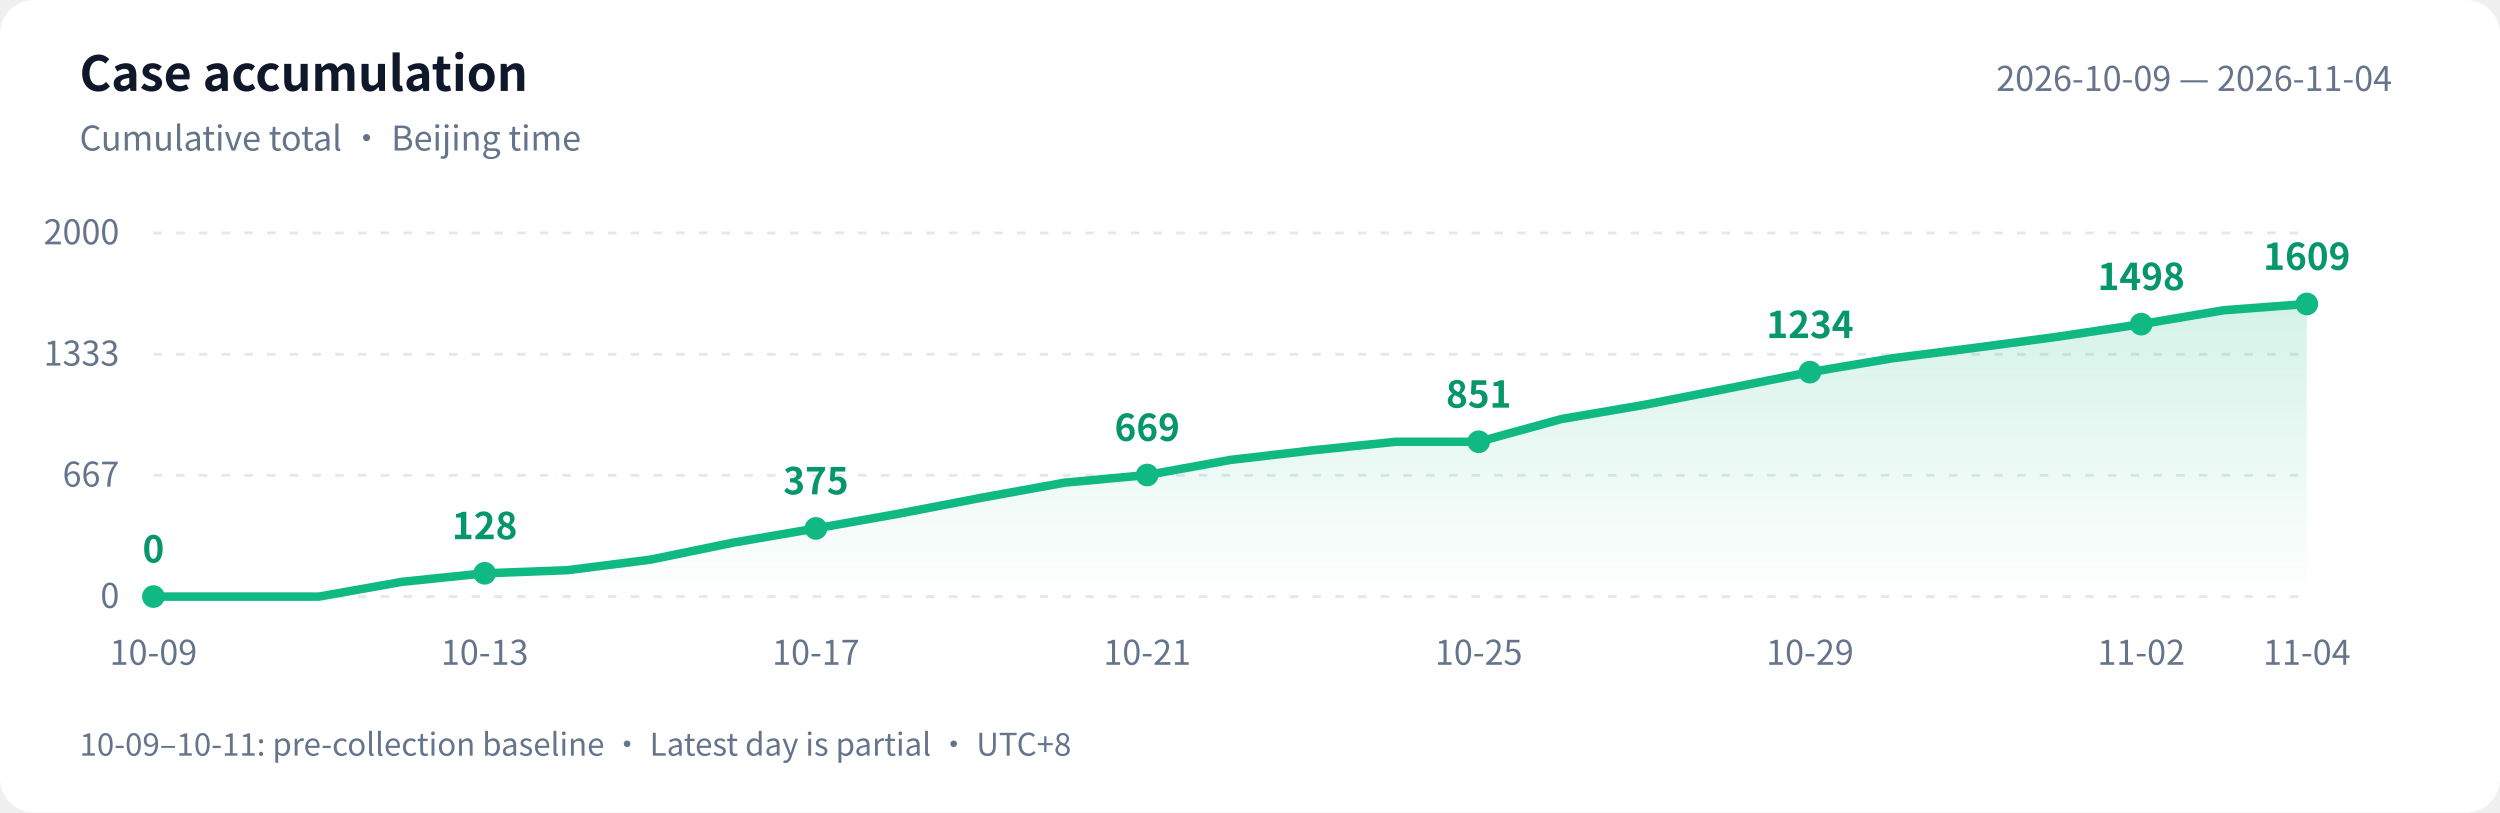
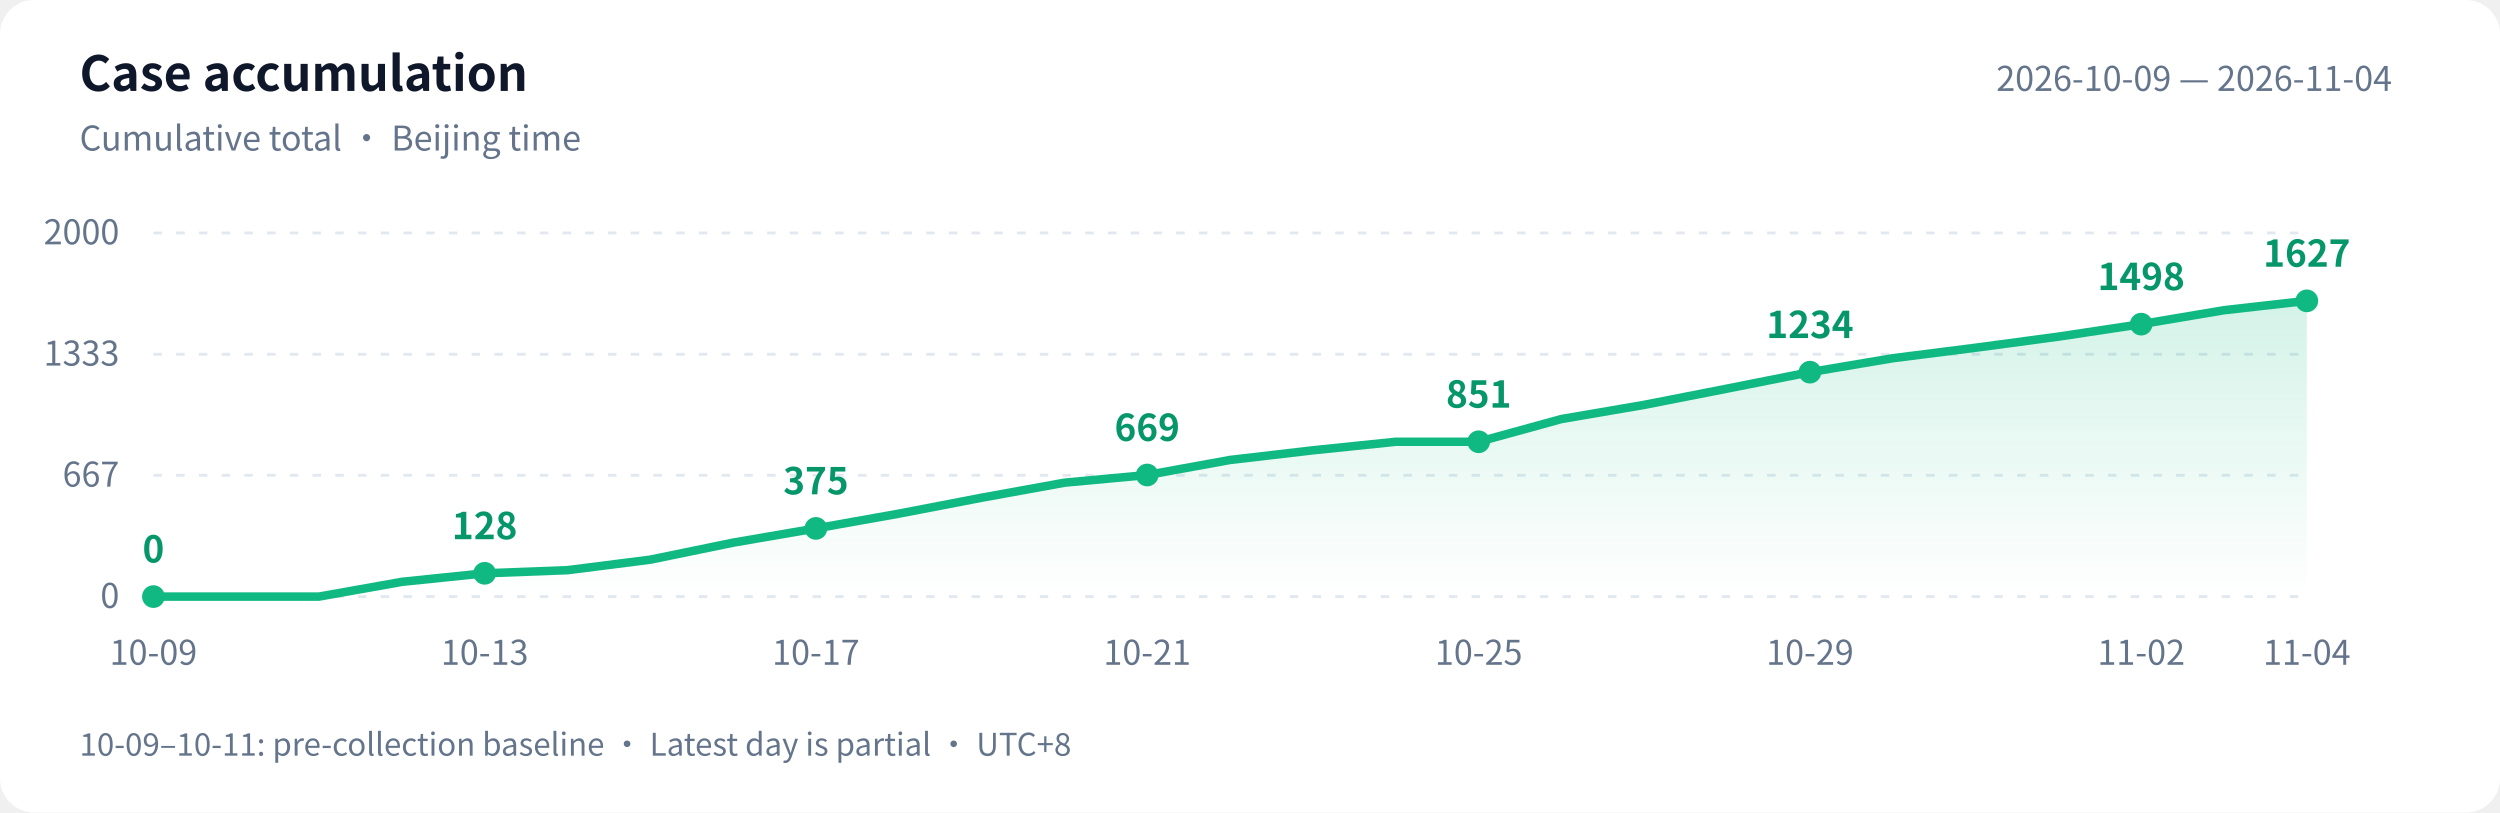
<svg xmlns="http://www.w3.org/2000/svg" width="880" height="286" viewBox="0 0 880 286" role="img" aria-labelledby="title desc">
  <defs>
    <linearGradient id="area" x1="0" y1="0" x2="0" y2="1">
      <stop offset="0" stop-color="#10b981" stop-opacity=".18" />
      <stop offset="1" stop-color="#10b981" stop-opacity="0" />
    </linearGradient>
  </defs>
  <style>text{font-family:-apple-system,BlinkMacSystemFont,"PingFang SC","Microsoft YaHei","WenQuanYi Zen Hei","Segoe UI","Noto Sans CJK SC",sans-serif;fill:#64748b;font-size:12px}.bg{fill:#fff}.heading{fill:#0f172a;font-size:17px;font-weight:600}.grid{stroke:#e2e8f0;stroke-dasharray:3 5}.value{fill:#059669;font-size:13px;font-weight:600}@media(prefers-color-scheme:dark){.bg{fill:#0d1117}text{fill:#8b949e}.heading{fill:#e6edf3}.grid{stroke:#30363d}.value{fill:#34d399}}</style>
  <rect class="bg" width="880" height="286" rx="12" />
  <text class="heading" x="28" y="32">Case accumulation</text>
  <text x="28" y="53">Cumulative total · Beijing time</text>
  <text x="842" y="32" text-anchor="end">2026-10-09 — 2026-11-04</text>
  <path class="grid" d="M 54 210.0 H 812" />
  <text x="42" y="214.0" text-anchor="end">0</text>
  <path class="grid" d="M 54 167.3 H 812" />
  <text x="42" y="171.3" text-anchor="end">667</text>
  <path class="grid" d="M 54 124.7 H 812" />
  <text x="42" y="128.7" text-anchor="end">1333</text>
  <path class="grid" d="M 54 82.0 H 812" />
  <text x="42" y="86.0" text-anchor="end">2000</text>
-   <path d="M 54 210 L 54.0 210.0 L 83.2 210.0 L 112.3 210.0 L 141.5 204.8 L 170.6 201.8 L 199.8 200.7 L 228.9 197.0 L 258.1 191.0 L 287.2 186.0 L 316.4 180.8 L 345.5 175.2 L 374.7 169.9 L 403.8 167.2 L 433.0 161.9 L 462.2 158.5 L 491.3 155.5 L 520.5 155.5 L 549.6 147.5 L 578.8 142.5 L 607.9 136.8 L 637.1 131.0 L 666.2 126.1 L 695.4 122.4 L 724.5 118.5 L 753.7 114.1 L 782.8 109.2 L 812.0 107.0 L 812.0 210 Z" fill="url(#area)" />
-   <polyline points="54.0,210.0 83.2,210.0 112.3,210.0 141.5,204.8 170.6,201.8 199.8,200.7 228.9,197.0 258.1,191.0 287.2,186.0 316.4,180.8 345.5,175.2 374.7,169.9 403.8,167.2 433.0,161.9 462.2,158.5 491.3,155.5 520.5,155.5 549.6,147.5 578.8,142.5 607.9,136.8 637.1,131.0 666.2,126.1 695.4,122.4 724.5,118.5 753.7,114.1 782.8,109.2 812.0,107.0" fill="none" stroke="#10b981" stroke-width="3" stroke-linejoin="round" stroke-linecap="round" />
+   <path d="M 54 210 L 54.0 210.0 L 83.2 210.0 L 112.3 210.0 L 141.5 204.8 L 170.6 201.8 L 199.8 200.7 L 228.9 197.0 L 258.1 191.0 L 287.2 186.0 L 316.4 180.8 L 345.5 175.2 L 374.7 169.9 L 403.8 167.2 L 433.0 161.9 L 462.2 158.5 L 491.3 155.5 L 520.5 155.5 L 549.6 147.5 L 578.8 142.5 L 607.9 136.8 L 637.1 131.0 L 666.2 126.1 L 695.4 122.4 L 724.5 118.5 L 753.7 114.1 L 782.8 109.2 L 812.0 105.9 L 812.0 210 Z" fill="url(#area)" />
+   <polyline points="54.0,210.0 83.2,210.0 112.3,210.0 141.5,204.8 170.6,201.8 199.8,200.7 228.9,197.0 258.1,191.0 287.2,186.0 316.4,180.8 345.5,175.2 374.7,169.9 403.8,167.2 433.0,161.9 462.2,158.5 491.3,155.5 520.5,155.5 549.6,147.5 578.8,142.5 607.9,136.8 637.1,131.0 666.2,126.1 695.4,122.4 724.5,118.5 753.7,114.1 782.8,109.2 812.0,105.9" fill="none" stroke="#10b981" stroke-width="3" stroke-linejoin="round" stroke-linecap="round" />
  <circle cx="54.0" cy="210.0" r="4" fill="#10b981" />
  <text class="value" x="54.0" y="198.0" text-anchor="middle">0</text>
  <text x="54.0" y="234" text-anchor="middle">10-09</text>
  <circle cx="170.6" cy="201.8" r="4" fill="#10b981" />
  <text class="value" x="170.6" y="189.8" text-anchor="middle">128</text>
  <text x="170.6" y="234" text-anchor="middle">10-13</text>
  <circle cx="287.2" cy="186.0" r="4" fill="#10b981" />
  <text class="value" x="287.2" y="174.0" text-anchor="middle">375</text>
  <text x="287.2" y="234" text-anchor="middle">10-17</text>
  <circle cx="403.8" cy="167.2" r="4" fill="#10b981" />
  <text class="value" x="403.8" y="155.2" text-anchor="middle">669</text>
  <text x="403.8" y="234" text-anchor="middle">10-21</text>
  <circle cx="520.5" cy="155.5" r="4" fill="#10b981" />
  <text class="value" x="520.5" y="143.5" text-anchor="middle">851</text>
  <text x="520.5" y="234" text-anchor="middle">10-25</text>
  <circle cx="637.1" cy="131.0" r="4" fill="#10b981" />
  <text class="value" x="637.1" y="119.0" text-anchor="middle">1234</text>
  <text x="637.1" y="234" text-anchor="middle">10-29</text>
  <circle cx="753.7" cy="114.1" r="4" fill="#10b981" />
  <text class="value" x="753.7" y="102.1" text-anchor="middle">1498</text>
  <text x="753.7" y="234" text-anchor="middle">11-02</text>
-   <circle cx="812.0" cy="107.0" r="4" fill="#10b981" />
-   <text class="value" x="812.0" y="95.0" text-anchor="middle">1609</text>
+   <circle cx="812.0" cy="105.9" r="4" fill="#10b981" />
+   <text class="value" x="812.0" y="93.9" text-anchor="middle">1627</text>
  <text x="812.0" y="234" text-anchor="middle">11-04</text>
  <text x="28" y="266" style="font-size:11px">10-09–10-11: pre-collection baseline · Latest day is partial · UTC+8</text>
</svg>
